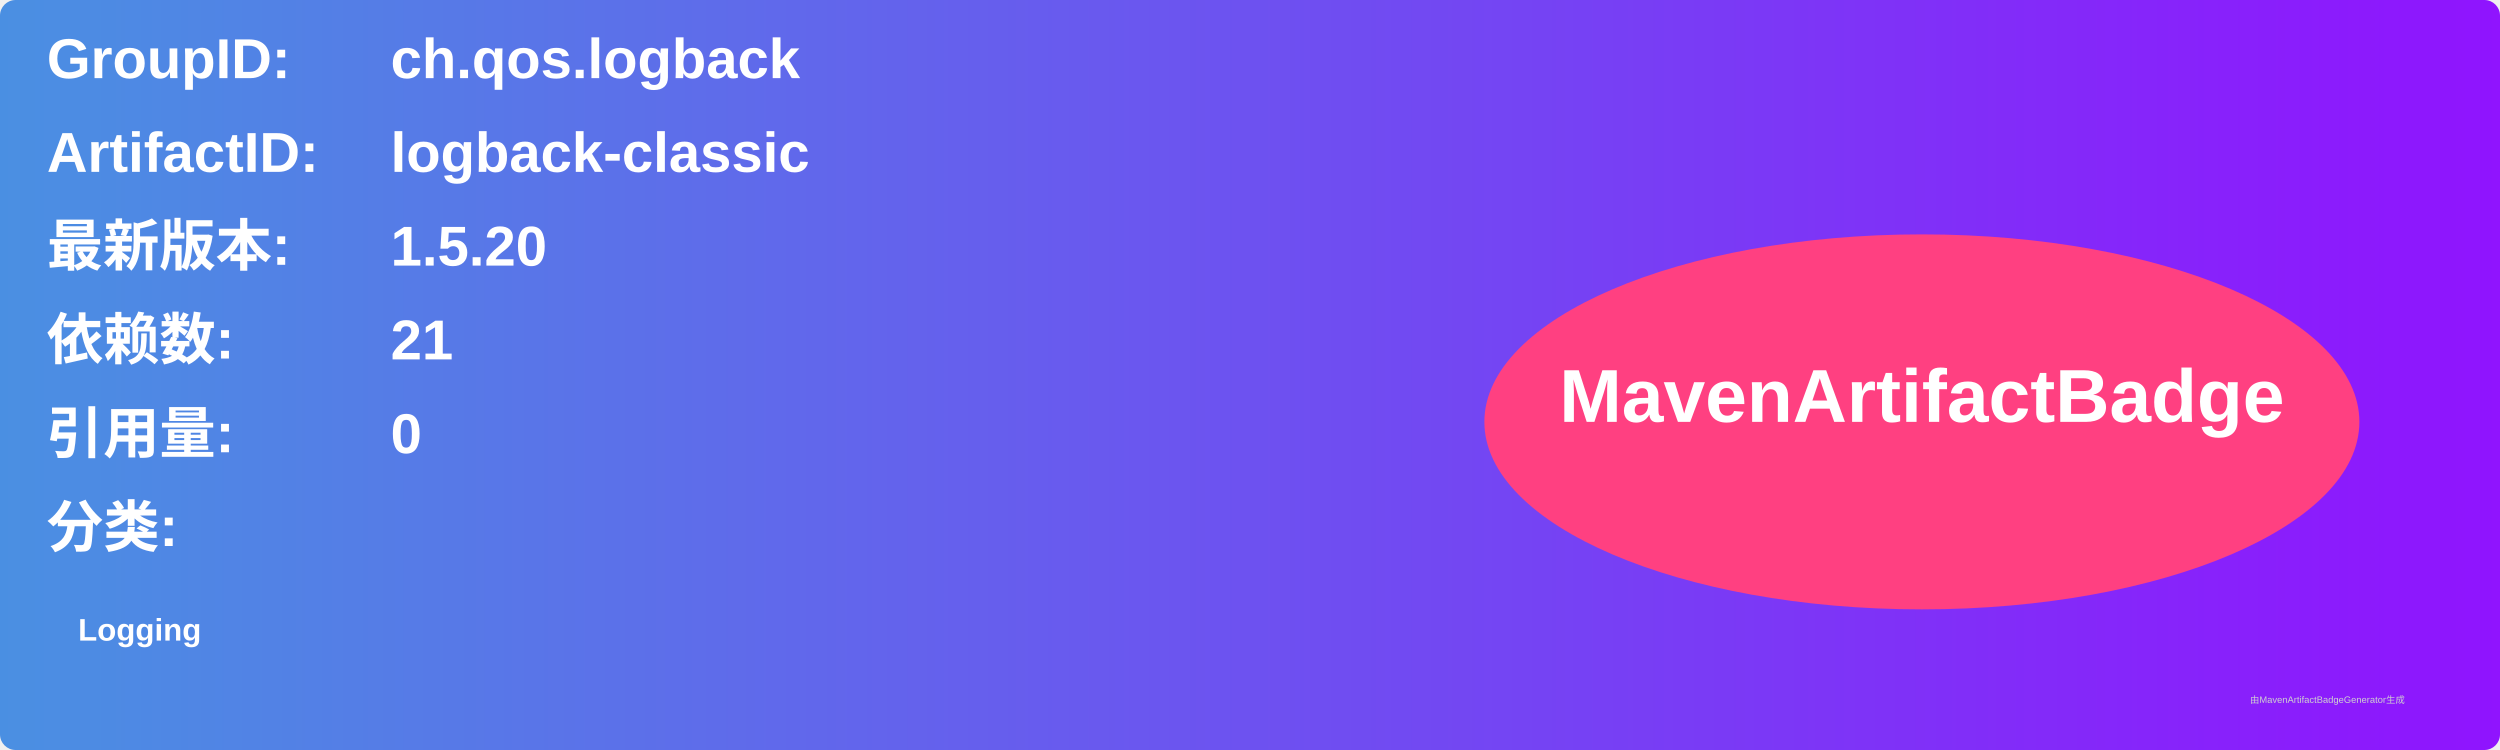
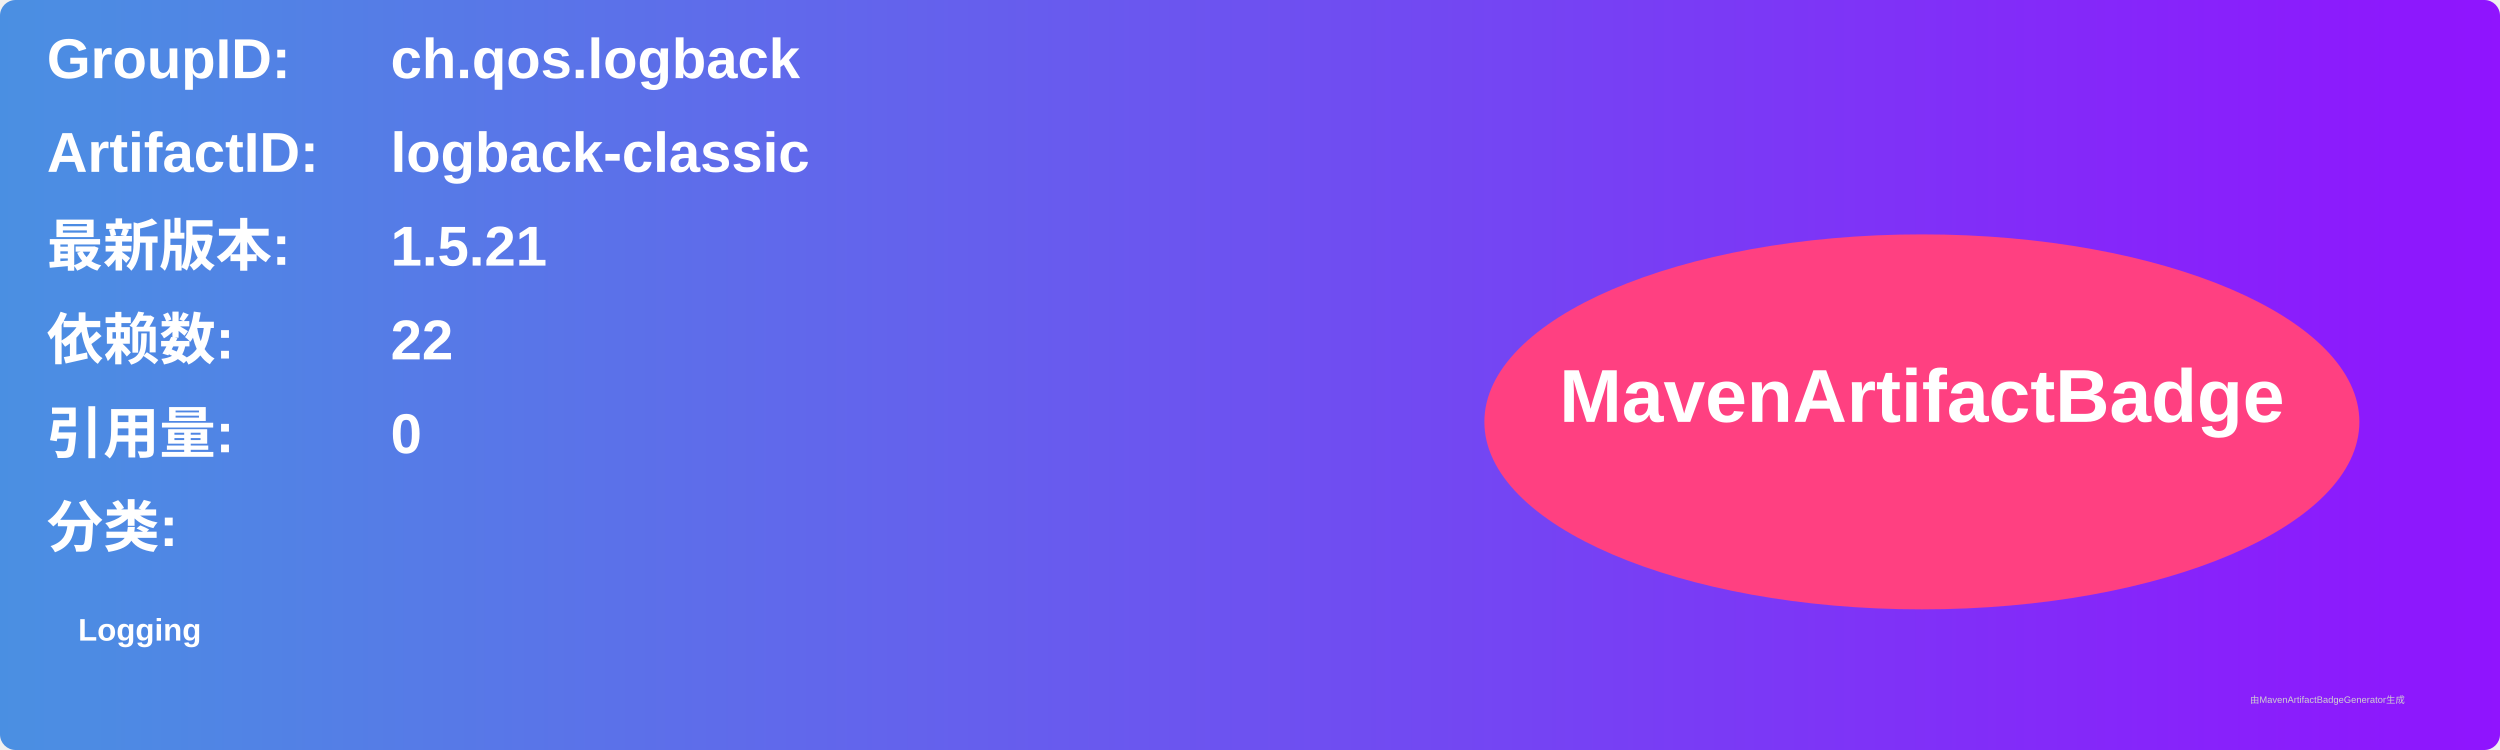
<svg xmlns="http://www.w3.org/2000/svg" width="800" height="240" viewBox="0 0 800 240">
  <linearGradient id="grad" x1="0%" y1="0%" x2="100%" y2="0%">
    <stop offset="0%" stop-color="#4a90e2" />
    <stop offset="100%" stop-color="#9013fe" />
  </linearGradient>
  <rect width="100%" height="100%" rx="5" ry="5" fill="url(#grad)" />
  <g transform="translate(15, 15)">
    <text x="0" y="10" font-family="Arial" font-size="18" fill="white" font-weight="bold" width="260">GroupID:</text>
    <text x="110" y="10" font-family="Arial" font-size="18" fill="white" font-weight="bold" width="460">ch.qos.logback</text>
    <text x="0" y="40" font-family="Arial" font-size="18" fill="white" font-weight="bold" width="260">ArtifactID:</text>
    <text x="110" y="40" font-family="Arial" font-size="18" fill="white" font-weight="bold" width="460">logback-classic</text>
    <text x="0" y="70" font-family="Arial" font-size="18" fill="white" font-weight="bold">最新版本:</text>
    <text x="110" y="70" font-family="Arial" font-size="18" fill="white" font-weight="bold">
-       <tspan font-weight="bold">1.5.20</tspan>
+       <tspan font-weight="bold">1.5.21</tspan>
    </text>
    <text x="0" y="100" font-family="Arial" font-size="18" fill="white" font-weight="bold">依赖数: </text>
    <text x="110" y="100" font-family="Arial" font-size="18" fill="white">
-       <tspan font-weight="bold">21</tspan>
+       <tspan font-weight="bold">22</tspan>
    </text>
    <text x="0" y="130" font-family="Arial" font-size="18" fill="white" font-weight="bold">引用量: </text>
    <text x="110" y="130" font-family="Arial" font-size="18" fill="white">
      <tspan font-weight="bold">0</tspan>
    </text>
    <text x="0" y="160" font-family="Arial" font-size="18" fill="white" font-weight="bold">分类:</text>
    <text x="10" y="190" font-family="Arial" font-size="10" fill="white">
      <tspan font-weight="bold">Logging</tspan>
    </text>
    <ellipse cx="600" cy="120" rx="140" ry="60" fill="#ff4081" />
    <text x="600" y="120" text-anchor="middle" font-family="Arial" font-size="24" fill="white" font-weight="bold">MavenArtifactBadge</text>
  </g>
  <text x="720" y="225" font-family="Arial" font-size="3" fill="#d0d0d0">由MavenArtifactBadgeGenerator生成</text>
</svg>
